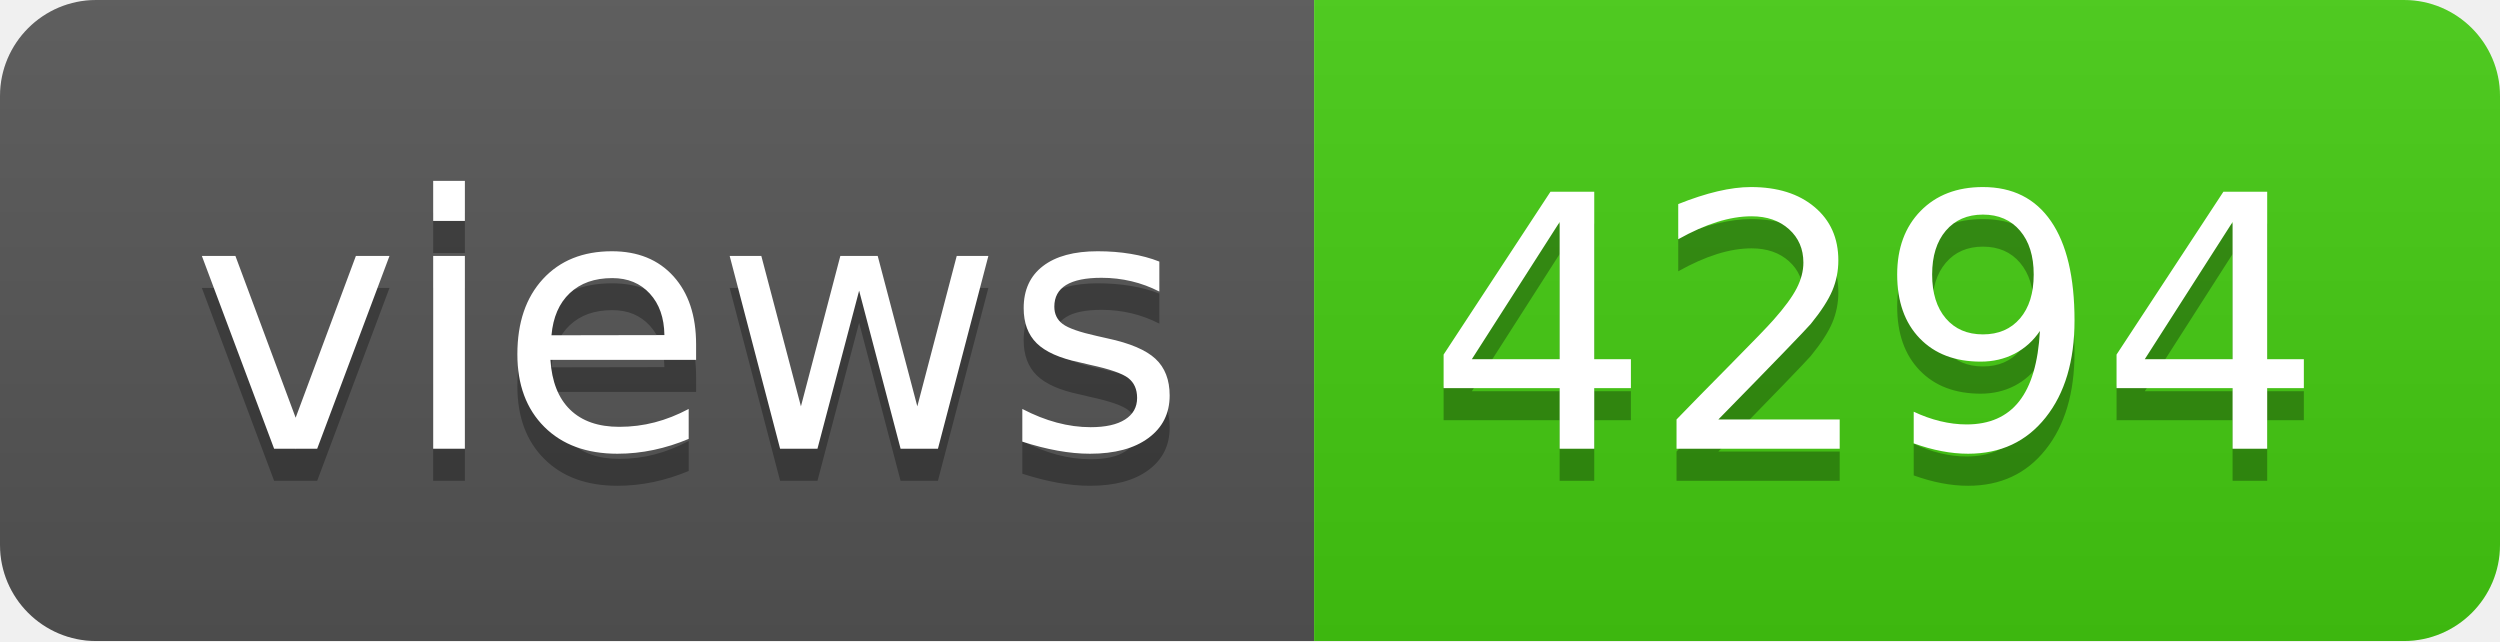
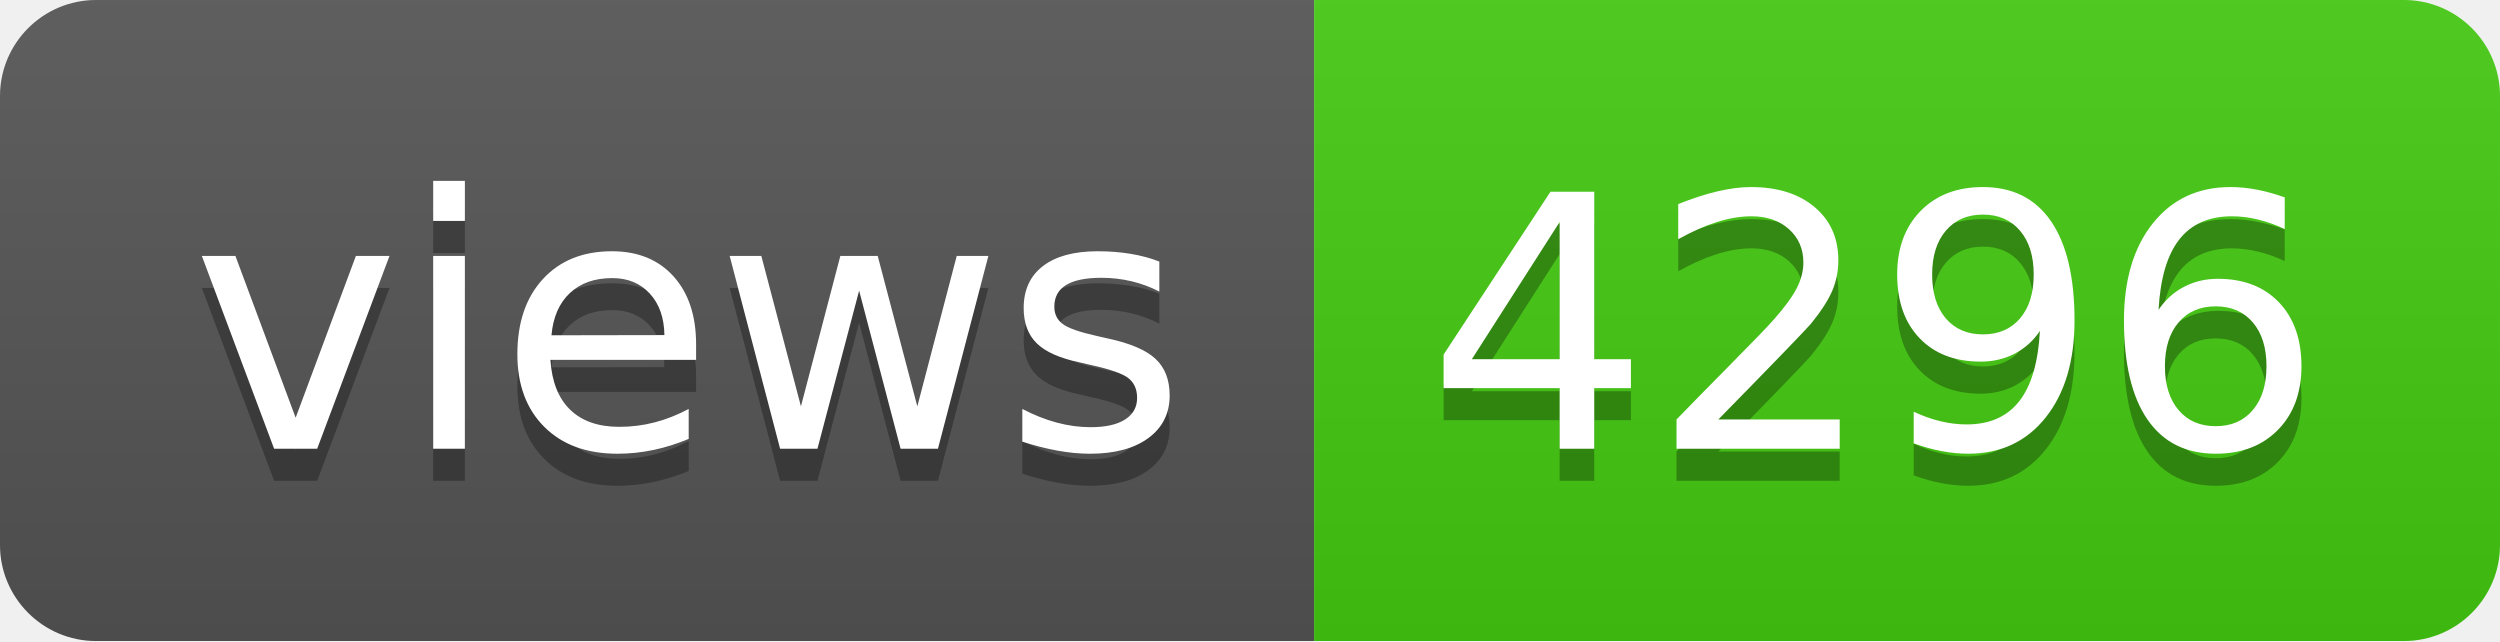
- <svg xmlns="http://www.w3.org/2000/svg" width="78" height="20" role="img" aria-label="views: 4294">
+ <svg xmlns="http://www.w3.org/2000/svg" width="78" height="20" role="img" aria-label="views: 4296">
  <linearGradient id="s" x2="0" y2="100%">
    <stop offset="0" stop-color="#bbb" stop-opacity=".1" />
    <stop offset="1" stop-opacity=".1" />
  </linearGradient>
  <clipPath id="r">
    <rect width="78" height="20" rx="3" fill="#fff" />
  </clipPath>
  <g clip-path="url(#r)">
    <rect width="41" height="20" fill="#555" />
    <rect x="41" width="37" height="20" fill="#4c1" />
    <rect width="78" height="20" fill="url(#s)" />
  </g>
  <g fill="#fff" text-anchor="middle" font-family="Verdana,Geneva,DejaVu Sans,sans-serif" text-rendering="geometricPrecision" font-size="110">
    <text aria-hidden="true" x="215" y="150" fill="#010101" fill-opacity=".3" transform="scale(.1)" textLength="310">views</text>
    <text x="215" y="140" transform="scale(.1)" fill="#fff" textLength="310">views</text>
-     <text aria-hidden="true" x="585" y="150" fill="#010101" fill-opacity=".3" transform="scale(.1)" textLength="270">4294</text>
-     <text x="585" y="140" transform="scale(.1)" fill="#fff" textLength="270">4294</text>
+     <text aria-hidden="true" x="585" y="150" fill="#010101" fill-opacity=".3" transform="scale(.1)" textLength="270">4296</text>
+     <text x="585" y="140" transform="scale(.1)" fill="#fff" textLength="270">4296</text>
  </g>
</svg>
